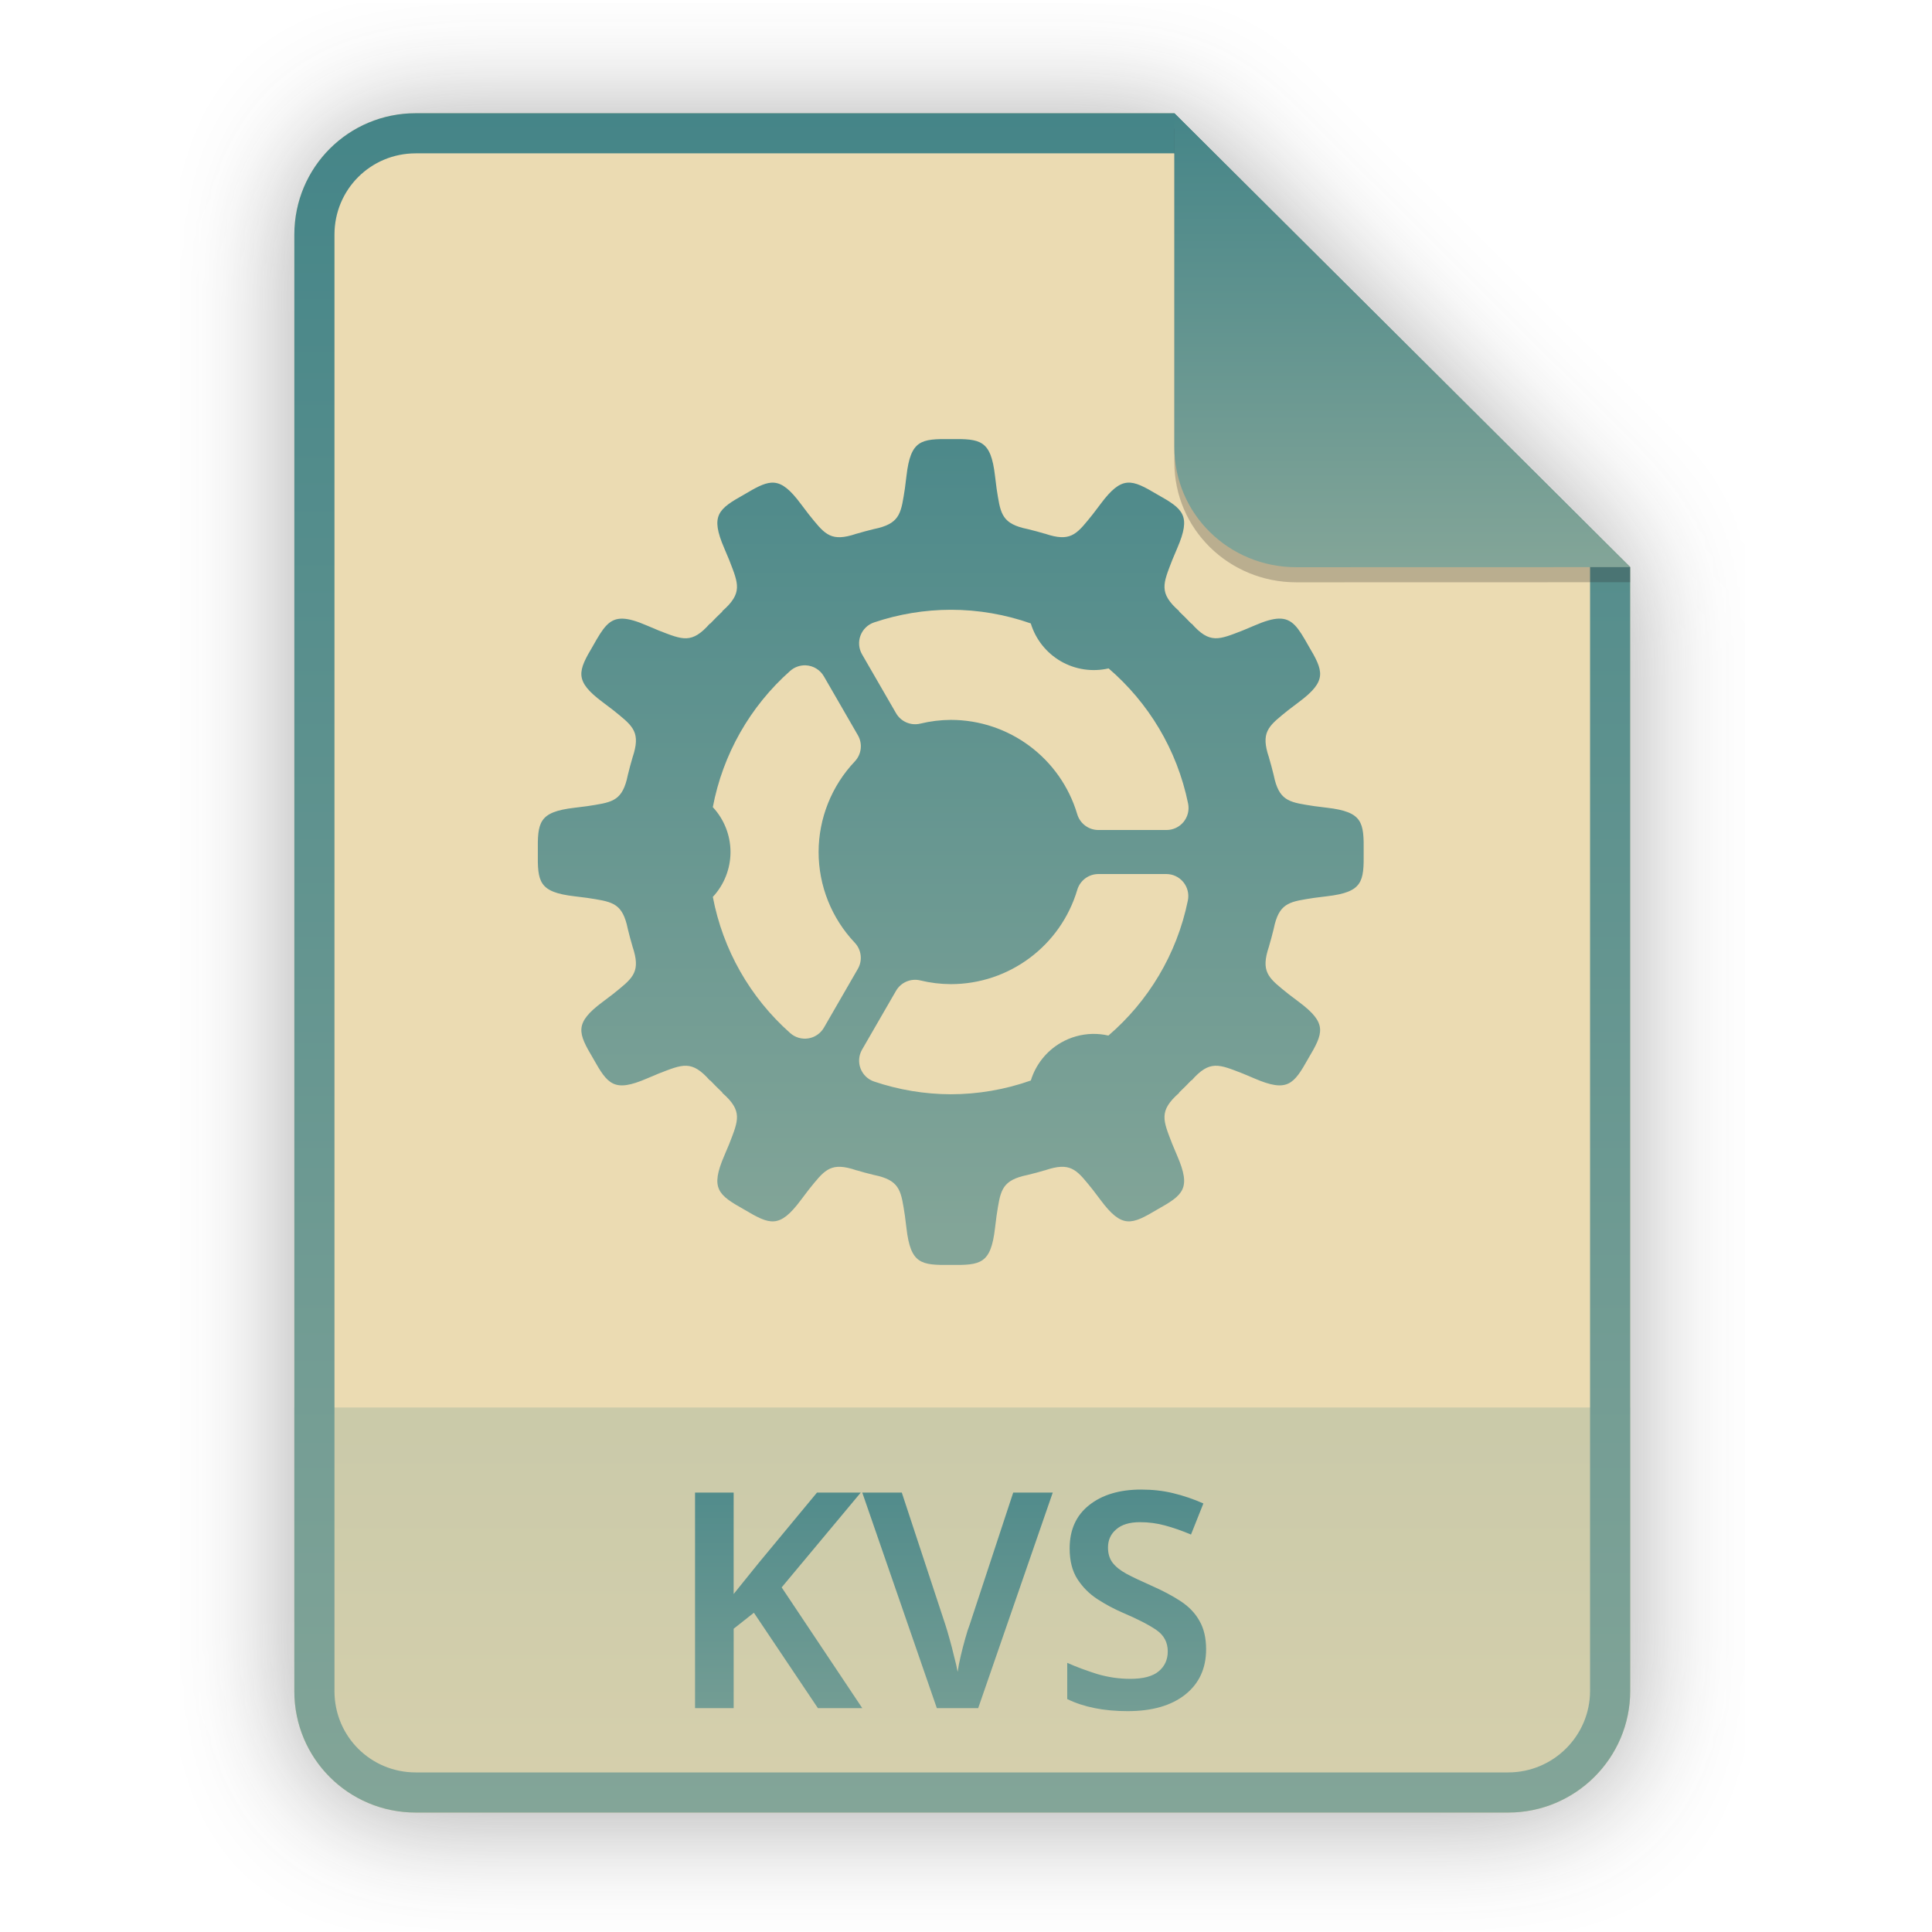
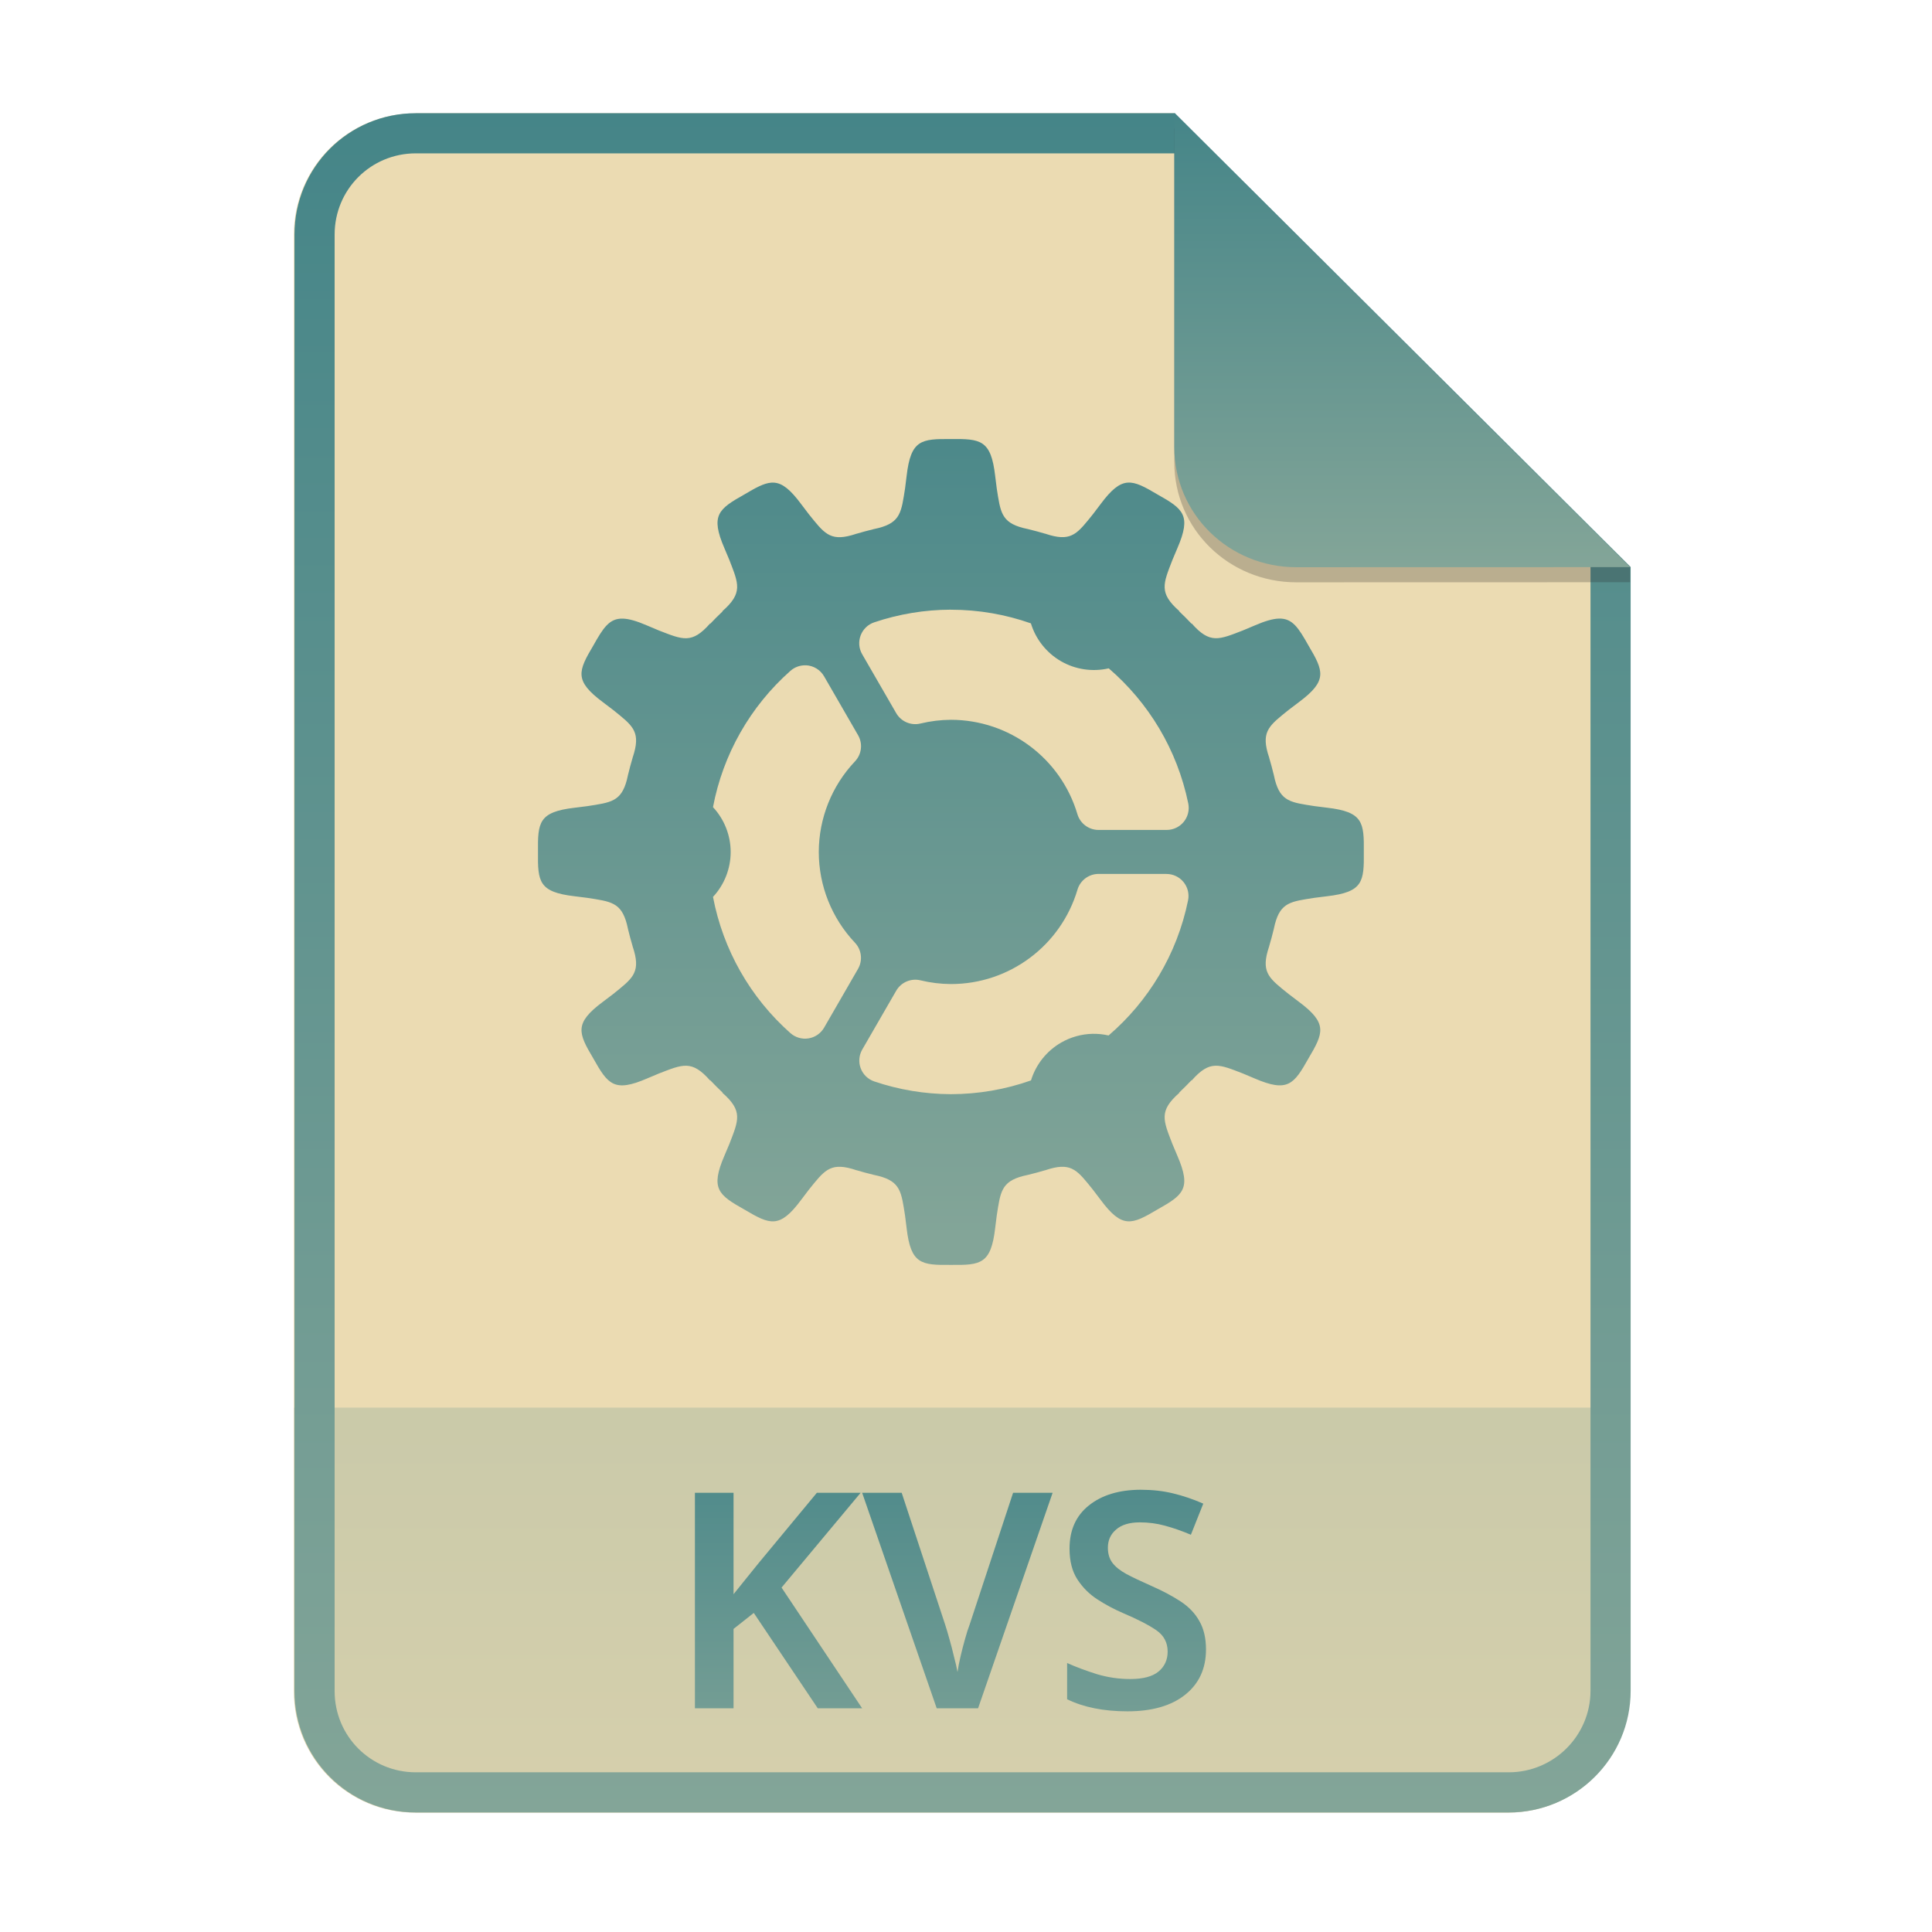
- <svg xmlns="http://www.w3.org/2000/svg" width="256" height="256" viewBox="0 0 256 256" fill="none">
-   <g opacity="0.4" filter="url(#filter0_f)">
-     <path d="M55.084 15.564H155.608L216.009 75.713L216.011 224.609C216.011 233.52 208.749 240.737 199.838 240.737H55.084C46.173 240.737 39 233.564 39 224.654V31.647C39 22.737 46.173 15.564 55.084 15.564H55.084Z" fill="#282828" />
-   </g>
-   <path d="M55.084 15H155.608L216.009 75.149L216.011 224.045C216.011 232.956 208.749 240.174 199.838 240.174H55.084C46.173 240.174 39 233 39 224.09V31.084C39 22.173 46.173 15 55.084 15H55.084Z" fill="#ebdbb2" />
-   <path opacity="0.2" d="M199.838 240.174C208.749 240.174 216.011 232.956 216.011 224.046L216.01 186.5H39V224.09C39 233 46.173 240.174 55.084 240.174H199.838Z" fill="url(#paint0_linear)" />
-   <path fill-rule="evenodd" clip-rule="evenodd" d="M155.608 20.319H55.084C49.111 20.319 44.319 25.111 44.319 31.084V224.09C44.319 230.063 49.111 234.855 55.084 234.855H199.838C205.83 234.855 210.692 229.999 210.692 224.046V75.149L155.608 20.319ZM155.608 15H55.084C46.173 15 39 22.173 39 31.084V224.09C39 233 46.173 240.174 55.084 240.174H199.838C208.749 240.174 216.011 232.956 216.011 224.045L216.009 75.149L155.608 15Z" fill="url(#paint1_linear)" />
-   <path d="m 151.215,197.375 c -2.88,0 -5.187,0.693 -6.92,2.08 -1.707,1.36 -2.561,3.267 -2.561,5.721 0,1.653 0.348,3.013 1.041,4.08 0.693,1.067 1.572,1.945 2.639,2.639 1.067,0.693 2.188,1.294 3.361,1.801 1.947,0.827 3.426,1.586 4.439,2.279 1.013,0.693 1.52,1.64 1.52,2.84 0,1.093 -0.399,1.974 -1.199,2.641 -0.8,0.667 -2.053,1 -3.76,1 -1.493,0 -2.96,-0.214 -4.4,-0.641 -1.44,-0.453 -2.761,-0.945 -3.961,-1.479 v 4.799 c 2.187,1.067 4.853,1.6 8,1.6 3.253,-10e-6 5.801,-0.733 7.641,-2.199 1.84,-1.467 2.76,-3.467 2.76,-6 0,-1.493 -0.292,-2.746 -0.879,-3.76 -0.56,-1.013 -1.387,-1.88 -2.48,-2.6 -1.093,-0.72 -2.4,-1.413 -3.92,-2.08 -1.333,-0.587 -2.426,-1.107 -3.279,-1.561 -0.827,-0.453 -1.442,-0.947 -1.842,-1.48 -0.4,-0.533 -0.6,-1.2 -0.6,-2 0,-0.987 0.36,-1.785 1.08,-2.398 0.72,-0.64 1.773,-0.961 3.16,-0.961 1.147,0 2.254,0.146 3.32,0.439 1.093,0.293 2.239,0.695 3.439,1.201 l 1.641,-4.121 c -1.333,-0.587 -2.667,-1.039 -4,-1.359 -1.307,-0.32 -2.72,-0.48 -4.24,-0.48 z m -59.119,0.4 v 28.561 h 5.119 v -10.521 l 2.68,-2.119 8.48,12.641 h 5.881 l -10.682,-16 10.48,-12.561 h -5.799 l -7.721,9.32 c -0.56,0.693 -1.12,1.387 -1.68,2.08 -0.56,0.693 -1.107,1.372 -1.641,2.039 v -13.439 z m 22.16,0 9.879,28.561 h 5.48 l 9.879,-28.561 h -5.238 l -5.762,17.48 c -0.187,0.48 -0.386,1.106 -0.6,1.879 -0.213,0.747 -0.413,1.52 -0.6,2.32 -0.187,0.8 -0.32,1.493 -0.4,2.08 -0.107,-0.587 -0.265,-1.28 -0.479,-2.08 -0.187,-0.8 -0.388,-1.574 -0.602,-2.32 -0.213,-0.773 -0.399,-1.399 -0.559,-1.879 l -5.762,-17.48 z" fill="url(#paint2_linear)" />
-   <path d="m 125.979,58.184 c -3.934,-0.044 -5.312,0.102 -5.865,4.861 l -0.211,1.681 c -0.486,3.086 -0.579,4.483 -3.498,5.239 -0.196,0.044 -0.392,0.088 -0.586,0.134 -0.046,0.009 -0.087,0.019 -0.134,0.03 l 0.005,0.002 c -0.737,0.178 -1.466,0.376 -2.188,0.59 l 0.006,-0.008 c -0.121,0.041 -0.23,0.074 -0.345,0.11 l -0.327,0.099 c -2.934,0.823 -3.71,-0.341 -5.681,-2.78 l -1.025,-1.35 c -1.428,-1.922 -2.459,-2.742 -3.556,-2.832 -0.138,-0.011 -0.277,-0.011 -0.415,0 -0.981,0.077 -2.055,0.679 -3.537,1.556 -3.429,1.93 -4.549,2.743 -2.649,7.14 l 0.657,1.562 c 1.208,3.139 1.836,4.353 -0.951,6.788 l 0.074,-0.016 c -0.576,0.546 -1.137,1.108 -1.683,1.684 l 0.016,-0.074 c -2.435,2.787 -3.65,2.158 -6.789,0.95 l -1.561,-0.658 c -1.374,-0.594 -2.399,-0.892 -3.216,-0.917 -1.799,-0.057 -2.598,1.209 -3.925,3.566 -2.005,3.386 -2.568,4.651 1.276,7.509 l 1.351,1.025 c 2.439,1.971 3.603,2.747 2.781,5.681 -0.034,0.109 -0.066,0.218 -0.1,0.328 -0.036,0.113 -0.067,0.224 -0.108,0.345 l 0.007,-0.009 c -0.214,0.722 -0.412,1.452 -0.59,2.189 l -0.001,-0.005 c -0.01,0.046 -0.02,0.088 -0.03,0.134 -0.047,0.195 -0.09,0.391 -0.134,0.585 -0.756,2.92 -2.153,3.012 -5.239,3.498 l -1.681,0.211 c -4.758,0.554 -4.904,1.93 -4.861,5.866 -0.044,3.936 0.102,5.31 4.861,5.865 l 1.681,0.211 c 3.086,0.486 4.483,0.579 5.239,3.499 0.044,0.196 0.087,0.391 0.134,0.585 0.01,0.045 0.021,0.087 0.03,0.134 l 0.001,-0.005 c 0.178,0.736 0.376,1.466 0.59,2.189 l -0.009,-0.009 c 0.041,0.121 0.074,0.23 0.11,0.345 0.033,0.109 0.065,0.218 0.099,0.327 0.823,2.934 -0.341,3.71 -2.78,5.682 l -1.351,1.023 c -3.844,2.858 -3.28,4.122 -1.275,7.508 1.93,3.429 2.743,4.548 7.14,2.648 l 1.562,-0.657 c 3.139,-1.208 4.353,-1.837 6.788,0.951 l -0.017,-0.074 c 0.546,0.576 1.108,1.136 1.684,1.682 l -0.074,-0.016 c 2.787,2.435 2.159,3.65 0.95,6.788 l -0.658,1.561 c -1.9,4.398 -0.781,5.212 2.649,7.142 3.386,2.005 4.65,2.567 7.508,-1.277 l 1.025,-1.351 c 1.971,-2.439 2.748,-3.603 5.681,-2.78 0.109,0.034 0.218,0.066 0.327,0.1 0.114,0.035 0.225,0.07 0.346,0.11 l -0.006,-0.009 c 0.721,0.215 1.451,0.413 2.188,0.59 l -0.006,0.002 c 0.047,0.009 0.088,0.019 0.135,0.03 0.194,0.046 0.389,0.091 0.585,0.134 2.919,0.756 3.012,2.154 3.498,5.24 l 0.211,1.681 c 0.553,4.758 1.93,4.905 5.866,4.861 3.934,0.044 5.311,-0.103 5.864,-4.861 l 0.211,-1.681 c 0.486,-3.086 0.58,-4.483 3.499,-5.24 0.196,-0.043 0.392,-0.088 0.585,-0.134 0.046,-0.007 0.087,-0.018 0.135,-0.03 l -0.006,-0.002 c 0.737,-0.177 1.467,-0.374 2.188,-0.59 l -0.006,0.009 c 0.121,-0.041 0.23,-0.074 0.345,-0.11 0.109,-0.033 0.219,-0.065 0.327,-0.1 2.934,-0.823 3.71,0.341 5.681,2.78 l 1.025,1.351 c 2.859,3.843 4.123,3.281 7.508,1.274 3.429,-1.929 4.549,-2.742 2.648,-7.14 l -0.657,-1.561 c -1.208,-3.138 -1.837,-4.353 0.951,-6.788 l -0.075,0.016 c 0.577,-0.546 1.137,-1.109 1.683,-1.684 l -0.015,0.074 c 2.434,-2.787 3.649,-2.158 6.787,-0.95 l 1.562,0.658 c 4.398,1.899 5.211,0.781 7.14,-2.648 2.005,-3.387 2.568,-4.651 -1.275,-7.51 l -1.35,-1.024 c -2.44,-1.971 -3.604,-2.747 -2.78,-5.681 l 0.1,-0.327 c 0.035,-0.115 0.067,-0.225 0.108,-0.345 l -0.007,0.007 c 0.215,-0.722 0.413,-1.452 0.591,-2.189 l 0.001,0.005 c 0.01,-0.047 0.02,-0.088 0.03,-0.134 0.046,-0.195 0.09,-0.389 0.134,-0.585 0.756,-2.92 2.154,-3.012 5.24,-3.498 l 1.681,-0.211 c 4.758,-0.554 4.904,-1.93 4.861,-5.865 0.043,-3.936 -0.103,-5.312 -4.861,-5.866 l -1.681,-0.211 c -3.086,-0.486 -4.483,-0.579 -5.24,-3.498 -0.044,-0.196 -0.088,-0.391 -0.134,-0.585 -0.01,-0.046 -0.02,-0.088 -0.03,-0.135 l -0.001,0.006 c -0.178,-0.735 -0.376,-1.466 -0.591,-2.189 l 0.01,0.009 c -0.042,-0.121 -0.075,-0.231 -0.11,-0.345 -0.034,-0.11 -0.066,-0.219 -0.101,-0.328 -0.823,-2.934 0.341,-3.71 2.781,-5.682 l 1.35,-1.024 c 3.844,-2.858 3.281,-4.122 1.275,-7.507 -1.327,-2.358 -2.126,-3.625 -3.925,-3.569 -0.817,0.025 -1.841,0.325 -3.215,0.919 l -1.562,0.657 c -3.138,1.208 -4.353,1.837 -6.788,-0.95 l 0.017,0.074 c -0.546,-0.576 -1.107,-1.137 -1.684,-1.683 l 0.075,0.016 c -2.788,-2.434 -2.159,-3.649 -0.951,-6.788 l 0.659,-1.562 c 1.899,-4.397 0.78,-5.211 -2.649,-7.14 -1.693,-1.003 -2.856,-1.645 -3.953,-1.556 -1.097,0.089 -2.128,0.909 -3.557,2.831 l -1.025,1.351 c -1.971,2.438 -2.747,3.603 -5.681,2.78 -0.108,-0.034 -0.218,-0.066 -0.327,-0.1 -0.114,-0.035 -0.224,-0.066 -0.345,-0.108 l 0.006,0.009 c -0.721,-0.215 -1.451,-0.412 -2.188,-0.59 l 0.006,-0.002 c -0.048,-0.008 -0.089,-0.019 -0.135,-0.03 -0.195,-0.047 -0.389,-0.09 -0.585,-0.134 -2.92,-0.756 -3.013,-2.153 -3.499,-5.239 l -0.211,-1.681 c -0.553,-4.758 -1.929,-4.904 -5.864,-4.861 z m -0.009,22.613 h 0.009 c 3.696,0 7.266,0.638 10.604,1.809 0.646,2.117 2.072,3.91 3.987,5.018 1.914,1.101 4.173,1.437 6.325,0.942 5.256,4.518 9.069,10.728 10.535,17.911 0.175,0.858 -0.045,1.751 -0.599,2.43 -0.554,0.678 -1.384,1.072 -2.261,1.072 h -9.031 c -1.29,0 -2.428,-0.849 -2.797,-2.084 -2.204,-7.417 -9.019,-12.504 -16.756,-12.506 -1.361,0.007 -2.716,0.173 -4.039,0.494 -1.258,0.305 -2.568,-0.256 -3.215,-1.377 l -4.509,-7.807 c -0.438,-0.758 -0.511,-1.672 -0.201,-2.491 0.309,-0.819 0.969,-1.455 1.799,-1.734 3.272,-1.102 6.699,-1.668 10.151,-1.677 z m -19.193,7.364 c 0.993,0.047 1.895,0.596 2.391,1.457 l 4.508,7.807 c 0.646,1.118 0.48,2.528 -0.409,3.466 -3.073,3.243 -4.79,7.539 -4.798,12.007 0.003,4.471 1.718,8.77 4.792,12.016 0.887,0.937 1.054,2.348 0.409,3.466 l -4.495,7.789 c -0.439,0.759 -1.194,1.281 -2.059,1.422 -0.866,0.14 -1.747,-0.114 -2.403,-0.696 -5.325,-4.714 -8.933,-11.063 -10.259,-18.049 1.503,-1.617 2.34,-3.742 2.342,-5.949 -0.004,-2.206 -0.841,-4.33 -2.344,-5.946 1.322,-6.989 4.93,-13.342 10.256,-18.059 0.569,-0.504 1.311,-0.766 2.069,-0.731 z m 38.769,27.653 h 8.993 c 0.876,0 1.707,0.394 2.261,1.073 0.554,0.678 0.774,1.571 0.599,2.429 -1.465,7.179 -5.275,13.388 -10.527,17.902 -0.699,-0.161 -1.415,-0.234 -2.133,-0.22 -1.467,0.034 -2.901,0.437 -4.171,1.171 -1.91,1.106 -3.33,2.894 -3.978,5.004 -3.408,1.204 -6.996,1.819 -10.609,1.823 h -0.015 c -3.45,-0.013 -6.876,-0.584 -10.145,-1.688 -0.829,-0.279 -1.488,-0.916 -1.797,-1.734 -0.309,-0.817 -0.235,-1.731 0.201,-2.489 l 4.502,-7.797 c 0.648,-1.121 1.957,-1.682 3.216,-1.377 1.324,0.322 2.68,0.487 4.043,0.493 7.738,0.001 14.558,-5.087 16.761,-12.505 0.369,-1.236 1.507,-2.084 2.798,-2.084 z" fill="url(#paint3_linear)" />
-   <path opacity="0.25" d="M155.608 17V61.231C155.608 70.141 162.867 77.16 171.777 77.16L216.009 77.149V75.149L155.608 17Z" fill="#282828" />
-   <path d="M155.608 15V59.231C155.608 68.141 162.867 75.16 171.777 75.16L216.009 75.149L155.608 15Z" fill="url(#paint4_linear)" />
+ <svg xmlns="http://www.w3.org/2000/svg" width="256" height="256" fill="none" version="1.1" viewBox="0 0 256 256">
+   <path d="m55.08 15h100.5l60.4 60.15 2e-3 148.9c0 8.911-7.262 16.13-16.17 16.13h-144.8c-8.91 0-16.08-7.174-16.08-16.08v-193c0-8.91 7.173-16.08 16.08-16.08h1e-4z" fill="#ebdbb2" />
+   <path d="m199.8 240.2c8.911 0 16.17-7.218 16.17-16.13l-1e-3 -37.55h-177v37.59c0 8.91 7.173 16.08 16.08 16.08h144.8z" fill="url(#paint0_linear)" opacity=".2" />
+   <path d="m155.6 20.32h-100.5c-5.973 0-10.76 4.792-10.76 10.76v193c0 5.973 4.792 10.76 10.76 10.76h144.8c5.992 0 10.85-4.856 10.85-10.81v-148.9l-55.08-54.83zm0-5.319h-100.5c-8.91 0-16.08 7.173-16.08 16.08v193c0 8.91 7.173 16.08 16.08 16.08h144.8c8.911 0 16.17-7.218 16.17-16.13l-2e-3 -148.9-60.4-60.15z" clip-rule="evenodd" fill="url(#paint1_linear)" fill-rule="evenodd" />
+   <path d="m151.2 197.4c-2.88 0-5.187 0.693-6.92 2.08-1.707 1.36-2.561 3.267-2.561 5.721 0 1.653 0.348 3.013 1.041 4.08s1.572 1.945 2.639 2.639c1.067 0.693 2.188 1.294 3.361 1.801 1.947 0.827 3.426 1.586 4.439 2.279 1.013 0.693 1.52 1.64 1.52 2.84 0 1.093-0.399 1.974-1.199 2.641-0.8 0.667-2.053 1-3.76 1-1.493 0-2.96-0.214-4.4-0.641-1.44-0.453-2.761-0.945-3.961-1.479v4.799c2.187 1.067 4.853 1.6 8 1.6 3.253-1e-5 5.801-0.733 7.641-2.199 1.84-1.467 2.76-3.467 2.76-6 0-1.493-0.292-2.746-0.879-3.76-0.56-1.013-1.387-1.88-2.48-2.6-1.093-0.72-2.4-1.413-3.92-2.08-1.333-0.587-2.426-1.107-3.279-1.561-0.827-0.453-1.442-0.947-1.842-1.48-0.4-0.533-0.6-1.2-0.6-2 0-0.987 0.36-1.785 1.08-2.398 0.72-0.64 1.773-0.961 3.16-0.961 1.147 0 2.254 0.146 3.32 0.44 1.093 0.293 2.239 0.695 3.439 1.201l1.641-4.121c-1.333-0.587-2.667-1.039-4-1.359-1.307-0.32-2.72-0.48-4.24-0.48zm-59.12 0.4v28.56h5.119v-10.52l2.68-2.119 8.48 12.64h5.881l-10.68-16 10.48-12.56h-5.799l-7.721 9.32c-0.56 0.693-1.12 1.387-1.68 2.08s-1.107 1.372-1.641 2.039v-13.44zm22.16 0 9.879 28.56h5.48l9.879-28.56h-5.238l-5.762 17.48c-0.187 0.48-0.386 1.106-0.6 1.879-0.213 0.747-0.413 1.52-0.6 2.32-0.187 0.8-0.32 1.493-0.4 2.08-0.107-0.587-0.265-1.28-0.478-2.08-0.187-0.8-0.388-1.574-0.602-2.32-0.213-0.773-0.399-1.399-0.559-1.879l-5.762-17.48z" fill="url(#paint2_linear)" />
+   <path d="m126 58.18c-3.934-0.044-5.312 0.102-5.865 4.861l-0.211 1.681c-0.486 3.086-0.579 4.483-3.498 5.239-0.196 0.044-0.392 0.088-0.586 0.134-0.046 0.009-0.087 0.019-0.134 0.03l5e-3 0.002c-0.737 0.178-1.466 0.376-2.188 0.59l6e-3 -0.008c-0.121 0.041-0.23 0.074-0.345 0.11l-0.327 0.099c-2.934 0.824-3.71-0.341-5.681-2.78l-1.025-1.35c-1.428-1.922-2.459-2.742-3.556-2.832-0.138-0.011-0.277-0.011-0.415 0-0.981 0.077-2.056 0.679-3.537 1.556-3.429 1.93-4.549 2.743-2.649 7.14l0.657 1.562c1.208 3.139 1.836 4.353-0.951 6.788l0.074-0.016c-0.576 0.546-1.137 1.108-1.683 1.684l0.016-0.074c-2.435 2.787-3.65 2.158-6.789 0.95l-1.561-0.658c-1.374-0.594-2.399-0.892-3.216-0.917-1.799-0.057-2.598 1.209-3.925 3.566-2.005 3.386-2.568 4.651 1.276 7.509l1.351 1.025c2.439 1.971 3.603 2.747 2.781 5.681-0.034 0.109-0.066 0.218-0.1 0.329-0.036 0.113-0.067 0.224-0.108 0.345l0.007-9e-3c-0.214 0.722-0.412 1.452-0.59 2.189l-0.001-5e-3c-0.01 0.046-0.02 0.088-0.03 0.134-0.047 0.195-0.09 0.391-0.134 0.585-0.756 2.92-2.153 3.012-5.239 3.498l-1.681 0.211c-4.758 0.554-4.904 1.93-4.861 5.866-0.044 3.936 0.102 5.31 4.861 5.865l1.681 0.211c3.086 0.486 4.483 0.579 5.239 3.499 0.044 0.196 0.087 0.391 0.134 0.585 0.01 0.045 0.021 0.087 0.03 0.134l0.001-5e-3c0.178 0.736 0.376 1.466 0.59 2.189l-0.009-9e-3c0.041 0.121 0.074 0.23 0.11 0.345 0.033 0.109 0.065 0.218 0.099 0.327 0.824 2.934-0.341 3.71-2.78 5.682l-1.351 1.023c-3.844 2.858-3.28 4.122-1.275 7.508 1.93 3.429 2.743 4.548 7.14 2.648l1.562-0.657c3.139-1.208 4.353-1.837 6.788 0.951l-0.017-0.074c0.546 0.576 1.108 1.136 1.684 1.682l-0.074-0.016c2.787 2.435 2.159 3.65 0.95 6.788l-0.658 1.561c-1.9 4.398-0.781 5.212 2.649 7.142 3.386 2.005 4.65 2.567 7.508-1.277l1.025-1.351c1.971-2.439 2.748-3.603 5.681-2.78 0.109 0.034 0.218 0.066 0.327 0.1 0.115 0.035 0.225 0.07 0.346 0.11l-6e-3 -9e-3c0.721 0.215 1.451 0.413 2.188 0.59l-6e-3 2e-3c0.047 9e-3 0.088 0.019 0.135 0.03 0.194 0.046 0.39 0.091 0.585 0.134 2.919 0.756 3.012 2.154 3.498 5.24l0.211 1.681c0.553 4.758 1.93 4.905 5.866 4.861 3.934 0.044 5.31-0.103 5.864-4.861l0.211-1.681c0.486-3.086 0.58-4.483 3.499-5.24 0.196-0.043 0.392-0.088 0.585-0.134 0.046-7e-3 0.087-0.018 0.135-0.03l-6e-3 -2e-3c0.737-0.177 1.467-0.374 2.188-0.59l-6e-3 9e-3c0.121-0.041 0.23-0.074 0.344-0.11 0.109-0.033 0.219-0.065 0.327-0.1 2.934-0.823 3.71 0.341 5.681 2.78l1.025 1.351c2.859 3.843 4.123 3.281 7.508 1.274 3.429-1.929 4.549-2.742 2.648-7.14l-0.657-1.561c-1.208-3.138-1.837-4.353 0.951-6.788l-0.075 0.016c0.577-0.546 1.137-1.109 1.683-1.684l-0.015 0.074c2.434-2.787 3.649-2.158 6.787-0.95l1.562 0.658c4.398 1.899 5.211 0.781 7.14-2.648 2.005-3.387 2.568-4.651-1.275-7.51l-1.35-1.024c-2.44-1.971-3.604-2.747-2.78-5.681l0.1-0.327c0.035-0.115 0.067-0.225 0.108-0.345l-7e-3 7e-3c0.215-0.722 0.413-1.452 0.591-2.189l1e-3 5e-3c0.01-0.047 0.02-0.088 0.03-0.134 0.046-0.195 0.09-0.39 0.134-0.585 0.756-2.92 2.154-3.012 5.24-3.498l1.681-0.211c4.758-0.554 4.904-1.93 4.861-5.865 0.043-3.936-0.103-5.312-4.861-5.866l-1.681-0.211c-3.086-0.486-4.483-0.579-5.24-3.498-0.044-0.196-0.088-0.391-0.134-0.585-0.01-0.046-0.02-0.088-0.03-0.135l-1e-3 6e-3c-0.178-0.735-0.376-1.466-0.591-2.189l0.01 9e-3c-0.042-0.121-0.075-0.231-0.11-0.345-0.034-0.11-0.066-0.219-0.101-0.329-0.823-2.934 0.341-3.71 2.781-5.682l1.35-1.024c3.844-2.858 3.281-4.122 1.275-7.507-1.327-2.358-2.126-3.625-3.925-3.569-0.818 0.025-1.842 0.326-3.215 0.919l-1.562 0.657c-3.138 1.208-4.353 1.837-6.788-0.951l0.017 0.074c-0.546-0.576-1.107-1.137-1.684-1.683l0.075 0.016c-2.788-2.434-2.159-3.649-0.951-6.788l0.659-1.562c1.899-4.397 0.78-5.211-2.649-7.14-1.693-1.003-2.856-1.645-3.953-1.556-1.097 0.089-2.128 0.909-3.557 2.831l-1.025 1.351c-1.971 2.438-2.747 3.603-5.681 2.78-0.108-0.034-0.218-0.066-0.327-0.1-0.115-0.035-0.224-0.066-0.344-0.108l6e-3 0.009c-0.721-0.215-1.451-0.412-2.188-0.59l6e-3 -0.002c-0.048-0.008-0.089-0.019-0.135-0.03-0.195-0.047-0.39-0.09-0.585-0.134-2.92-0.756-3.013-2.153-3.499-5.239l-0.211-1.681c-0.553-4.758-1.929-4.904-5.864-4.861zm-9e-3 22.61h9e-3c3.696 0 7.266 0.638 10.6 1.809 0.646 2.117 2.072 3.91 3.987 5.018 1.914 1.101 4.173 1.437 6.325 0.942 5.256 4.518 9.069 10.73 10.54 17.91 0.175 0.858-0.045 1.751-0.599 2.43-0.554 0.678-1.384 1.072-2.261 1.072h-9.031c-1.29 0-2.428-0.849-2.797-2.084-2.204-7.417-9.019-12.5-16.76-12.51-1.361 0.007-2.716 0.173-4.039 0.494-1.258 0.305-2.568-0.256-3.215-1.377l-4.509-7.807c-0.438-0.758-0.511-1.672-0.201-2.491 0.309-0.819 0.969-1.455 1.799-1.734 3.272-1.102 6.699-1.668 10.15-1.677zm-19.19 7.364c0.993 0.047 1.895 0.596 2.391 1.457l4.508 7.807c0.646 1.118 0.48 2.528-0.409 3.466-3.073 3.243-4.79 7.539-4.798 12.01 3e-3 4.471 1.718 8.77 4.792 12.02 0.887 0.937 1.054 2.348 0.409 3.466l-4.495 7.789c-0.439 0.759-1.194 1.281-2.059 1.422-0.866 0.14-1.747-0.115-2.403-0.696-5.325-4.714-8.933-11.06-10.26-18.05 1.503-1.617 2.34-3.742 2.342-5.949-0.004-2.206-0.841-4.33-2.344-5.946 1.322-6.989 4.93-13.34 10.26-18.06 0.569-0.504 1.311-0.766 2.069-0.731zm38.77 27.65h8.993c0.876 0 1.707 0.394 2.261 1.073 0.554 0.678 0.774 1.571 0.599 2.429-1.465 7.179-5.275 13.39-10.53 17.9-0.699-0.161-1.415-0.234-2.133-0.22-1.467 0.034-2.901 0.437-4.171 1.171-1.91 1.106-3.33 2.894-3.978 5.004-3.408 1.204-6.996 1.819-10.61 1.823h-0.015c-3.45-0.013-6.876-0.584-10.14-1.688-0.829-0.279-1.488-0.916-1.797-1.734-0.309-0.818-0.235-1.731 0.201-2.489l4.502-7.797c0.648-1.121 1.957-1.682 3.216-1.377 1.324 0.322 2.68 0.487 4.043 0.493 7.738 1e-3 14.56-5.087 16.76-12.51 0.369-1.236 1.507-2.084 2.798-2.084z" fill="url(#paint3_linear)" />
+   <path d="m155.6 17v44.23c0 8.91 7.259 15.93 16.17 15.93l44.23-0.011v-2l-60.4-58.15z" fill="#282828" opacity=".25" />
+   <path d="m155.6 15v44.23c0 8.91 7.259 15.93 16.17 15.93l44.23-0.011-60.4-60.15z" fill="url(#paint4_linear)" />
  <defs>
-     <filter id="filter0_f" x="23.878" y="0.441" width="207.255" height="255.418" filterUnits="userSpaceOnUse" color-interpolation-filters="sRGB">
-       <feFlood flood-opacity="0" result="BackgroundImageFix" />
-       <feBlend mode="normal" in="SourceGraphic" in2="BackgroundImageFix" result="shape" />
-       <feGaussianBlur stdDeviation="7.561" result="effect1_foregroundBlur" />
-     </filter>
-     <linearGradient id="paint0_linear" x1="127.507" y1="186.5" x2="127.507" y2="240.175" gradientUnits="userSpaceOnUse">
-       <stop offset="1e-07" stop-color="#458588" />
-       <stop offset="1" stop-color="#83a598" />
+     <linearGradient id="paint0_linear" x1="127.5" x2="127.5" y1="186.5" y2="240.2" gradientUnits="userSpaceOnUse">
+       <stop stop-color="#458588" offset="1e-7" />
+       <stop stop-color="#83a598" offset="1" />
    </linearGradient>
-     <linearGradient id="paint1_linear" x1="127.507" y1="15" x2="127.507" y2="240.178" gradientUnits="userSpaceOnUse">
-       <stop offset="1e-07" stop-color="#458588" />
-       <stop offset="1" stop-color="#83a598" />
+     <linearGradient id="paint1_linear" x1="127.5" x2="127.5" y1="15" y2="240.2" gradientUnits="userSpaceOnUse">
+       <stop stop-color="#458588" offset="1e-7" />
+       <stop stop-color="#83a598" offset="1" />
    </linearGradient>
-     <linearGradient id="paint2_linear" x1="127.502" y1="187" x2="127.502" y2="240.001" gradientUnits="userSpaceOnUse">
-       <stop offset="1e-07" stop-color="#458588" />
-       <stop offset="1" stop-color="#83a598" />
+     <linearGradient id="paint2_linear" x1="127.5" x2="127.5" y1="187" y2="240" gradientUnits="userSpaceOnUse">
+       <stop stop-color="#458588" offset="1e-7" />
+       <stop stop-color="#83a598" offset="1" />
    </linearGradient>
-     <linearGradient id="paint3_linear" x1="128.001" y1="44" x2="128.001" y2="164.002" gradientUnits="userSpaceOnUse">
-       <stop offset="1e-07" stop-color="#458588" />
-       <stop offset="1" stop-color="#83a598" />
+     <linearGradient id="paint3_linear" x1="128" x2="128" y1="44" y2="164" gradientUnits="userSpaceOnUse">
+       <stop stop-color="#458588" offset="1e-7" />
+       <stop stop-color="#83a598" offset="1" />
    </linearGradient>
-     <linearGradient id="paint4_linear" x1="185.809" y1="15" x2="185.809" y2="75.162" gradientUnits="userSpaceOnUse">
-       <stop offset="1e-07" stop-color="#458588" />
-       <stop offset="1" stop-color="#83a598" />
+     <linearGradient id="paint4_linear" x1="185.8" x2="185.8" y1="15" y2="75.16" gradientUnits="userSpaceOnUse">
+       <stop stop-color="#458588" offset="1e-7" />
+       <stop stop-color="#83a598" offset="1" />
    </linearGradient>
  </defs>
</svg>
